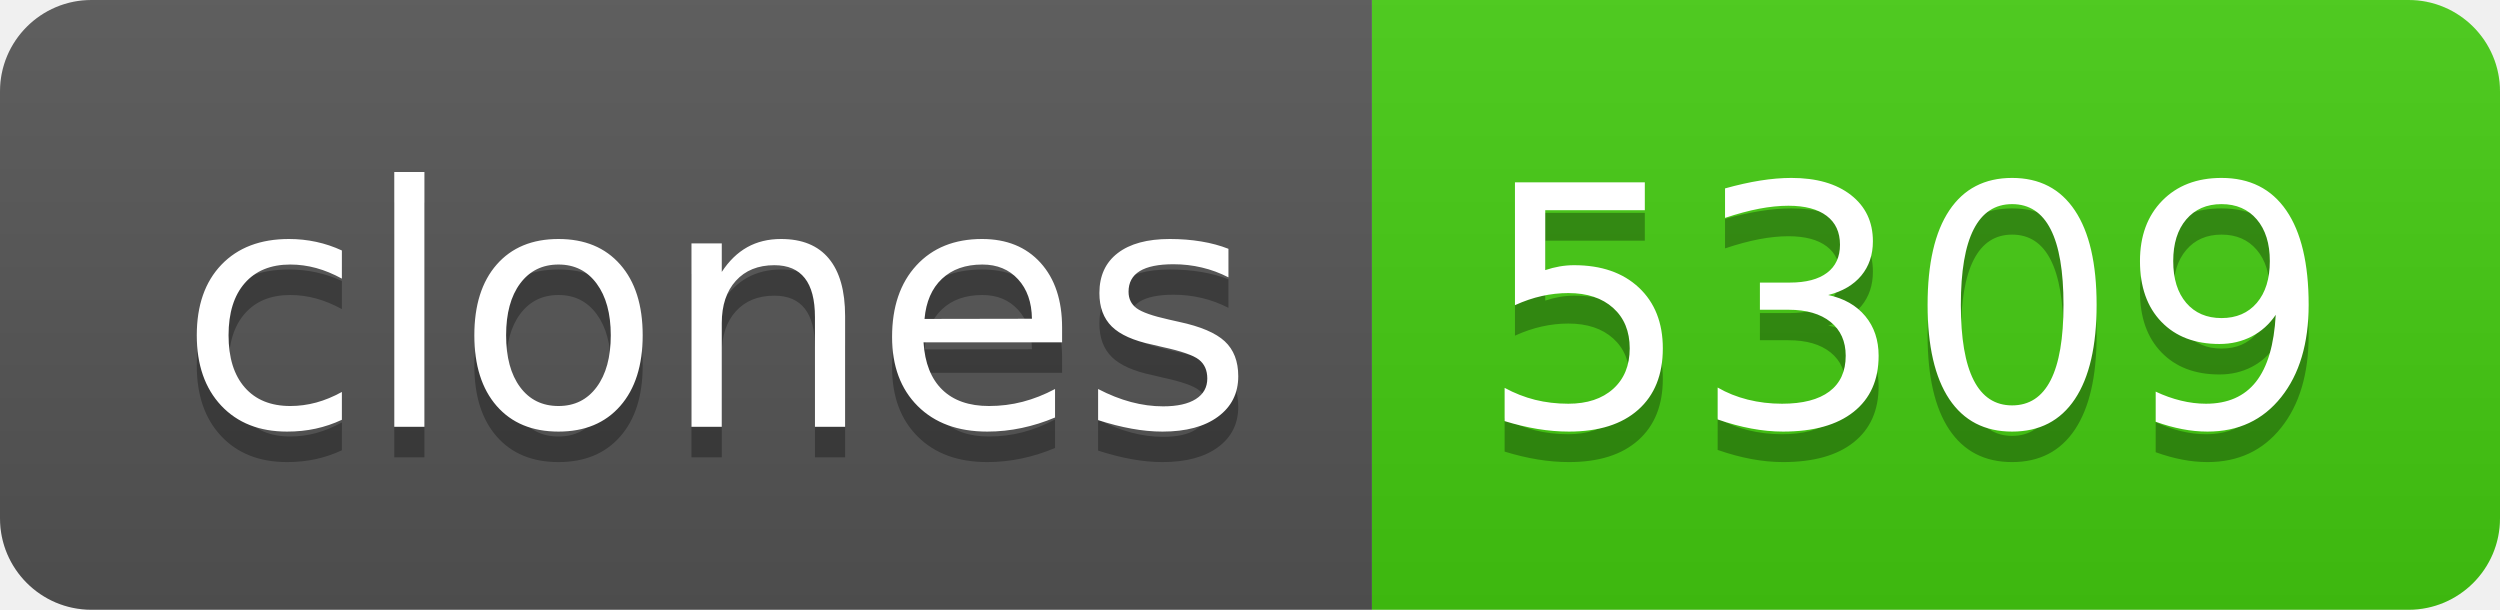
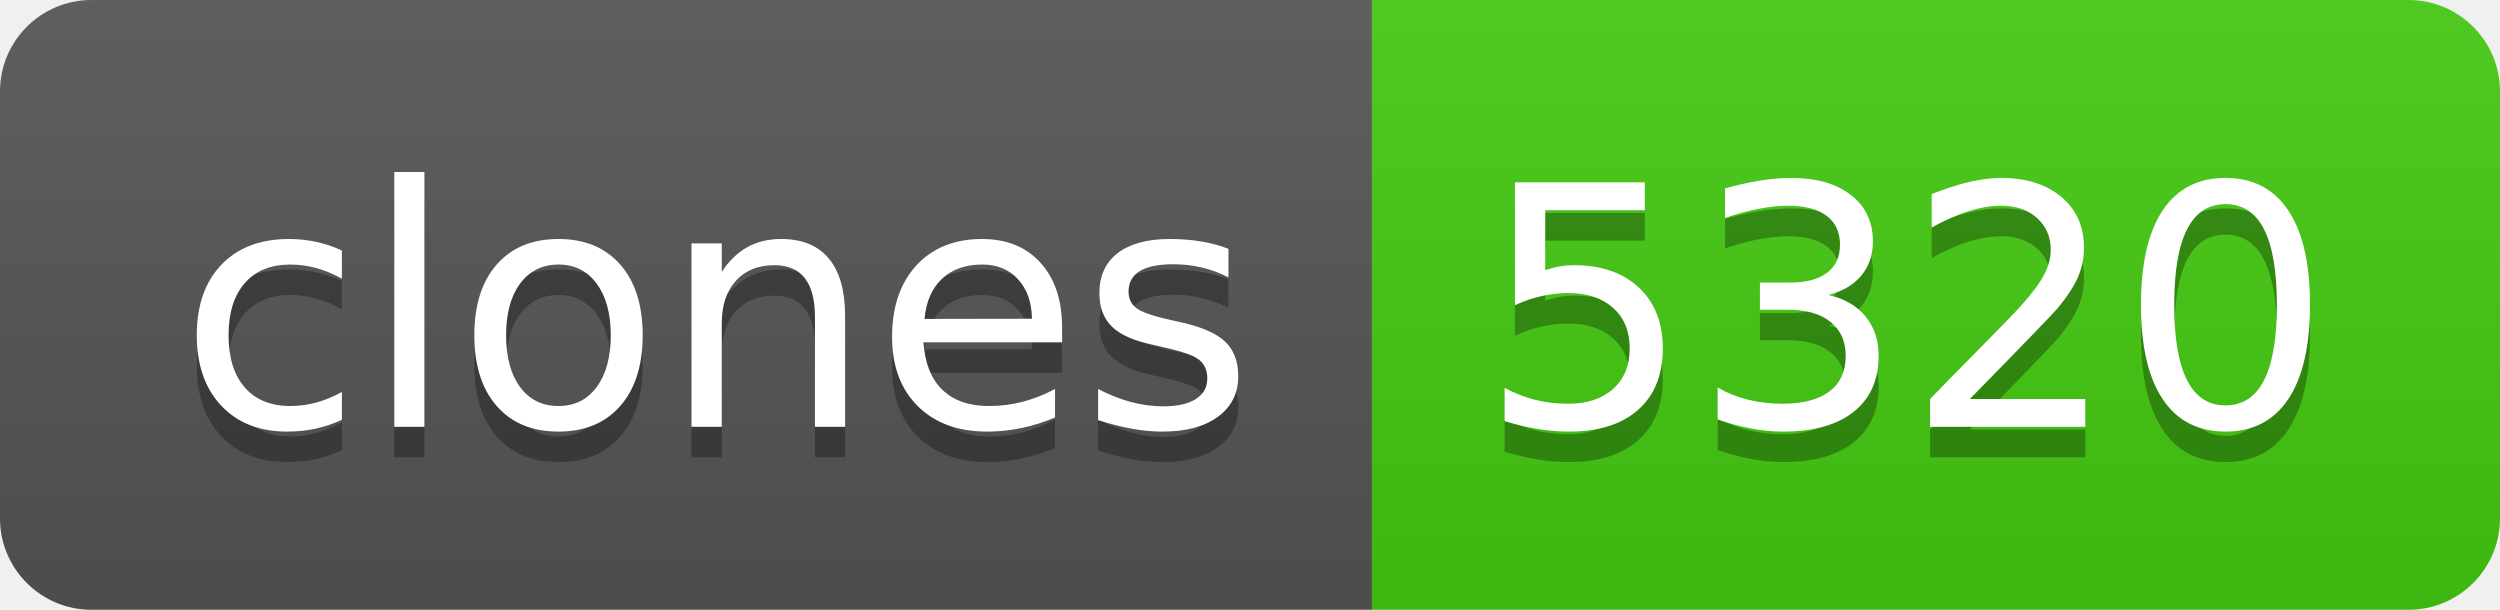
- <svg xmlns="http://www.w3.org/2000/svg" width="82" height="20" role="img" aria-label="clones: 5309">
+ <svg xmlns="http://www.w3.org/2000/svg" width="82" height="20" role="img" aria-label="clones: 5320">
  <linearGradient id="s" x2="0" y2="100%">
    <stop offset="0" stop-color="#bbb" stop-opacity=".1" />
    <stop offset="1" stop-opacity=".1" />
  </linearGradient>
  <clipPath id="r">
    <rect width="82" height="20" rx="3" fill="#fff" />
  </clipPath>
  <g clip-path="url(#r)">
    <rect width="45" height="20" fill="#555" />
    <rect x="45" width="37" height="20" fill="#4c1" />
    <rect width="82" height="20" fill="url(#s)" />
  </g>
  <g fill="#fff" text-anchor="middle" font-family="Verdana,Geneva,DejaVu Sans,sans-serif" text-rendering="geometricPrecision" font-size="110">
    <text aria-hidden="true" x="235" y="150" fill="#010101" fill-opacity=".3" transform="scale(.1)" textLength="350">clones</text>
    <text x="235" y="140" transform="scale(.1)" fill="#fff" textLength="350">clones</text>
-     <text aria-hidden="true" x="625" y="150" fill="#010101" fill-opacity=".3" transform="scale(.1)" textLength="270">5309</text>
-     <text x="625" y="140" transform="scale(.1)" fill="#fff" textLength="270">5309</text>
+     <text aria-hidden="true" x="625" y="150" fill="#010101" fill-opacity=".3" transform="scale(.1)" textLength="270">5320</text>
+     <text x="625" y="140" transform="scale(.1)" fill="#fff" textLength="270">5320</text>
  </g>
</svg>
